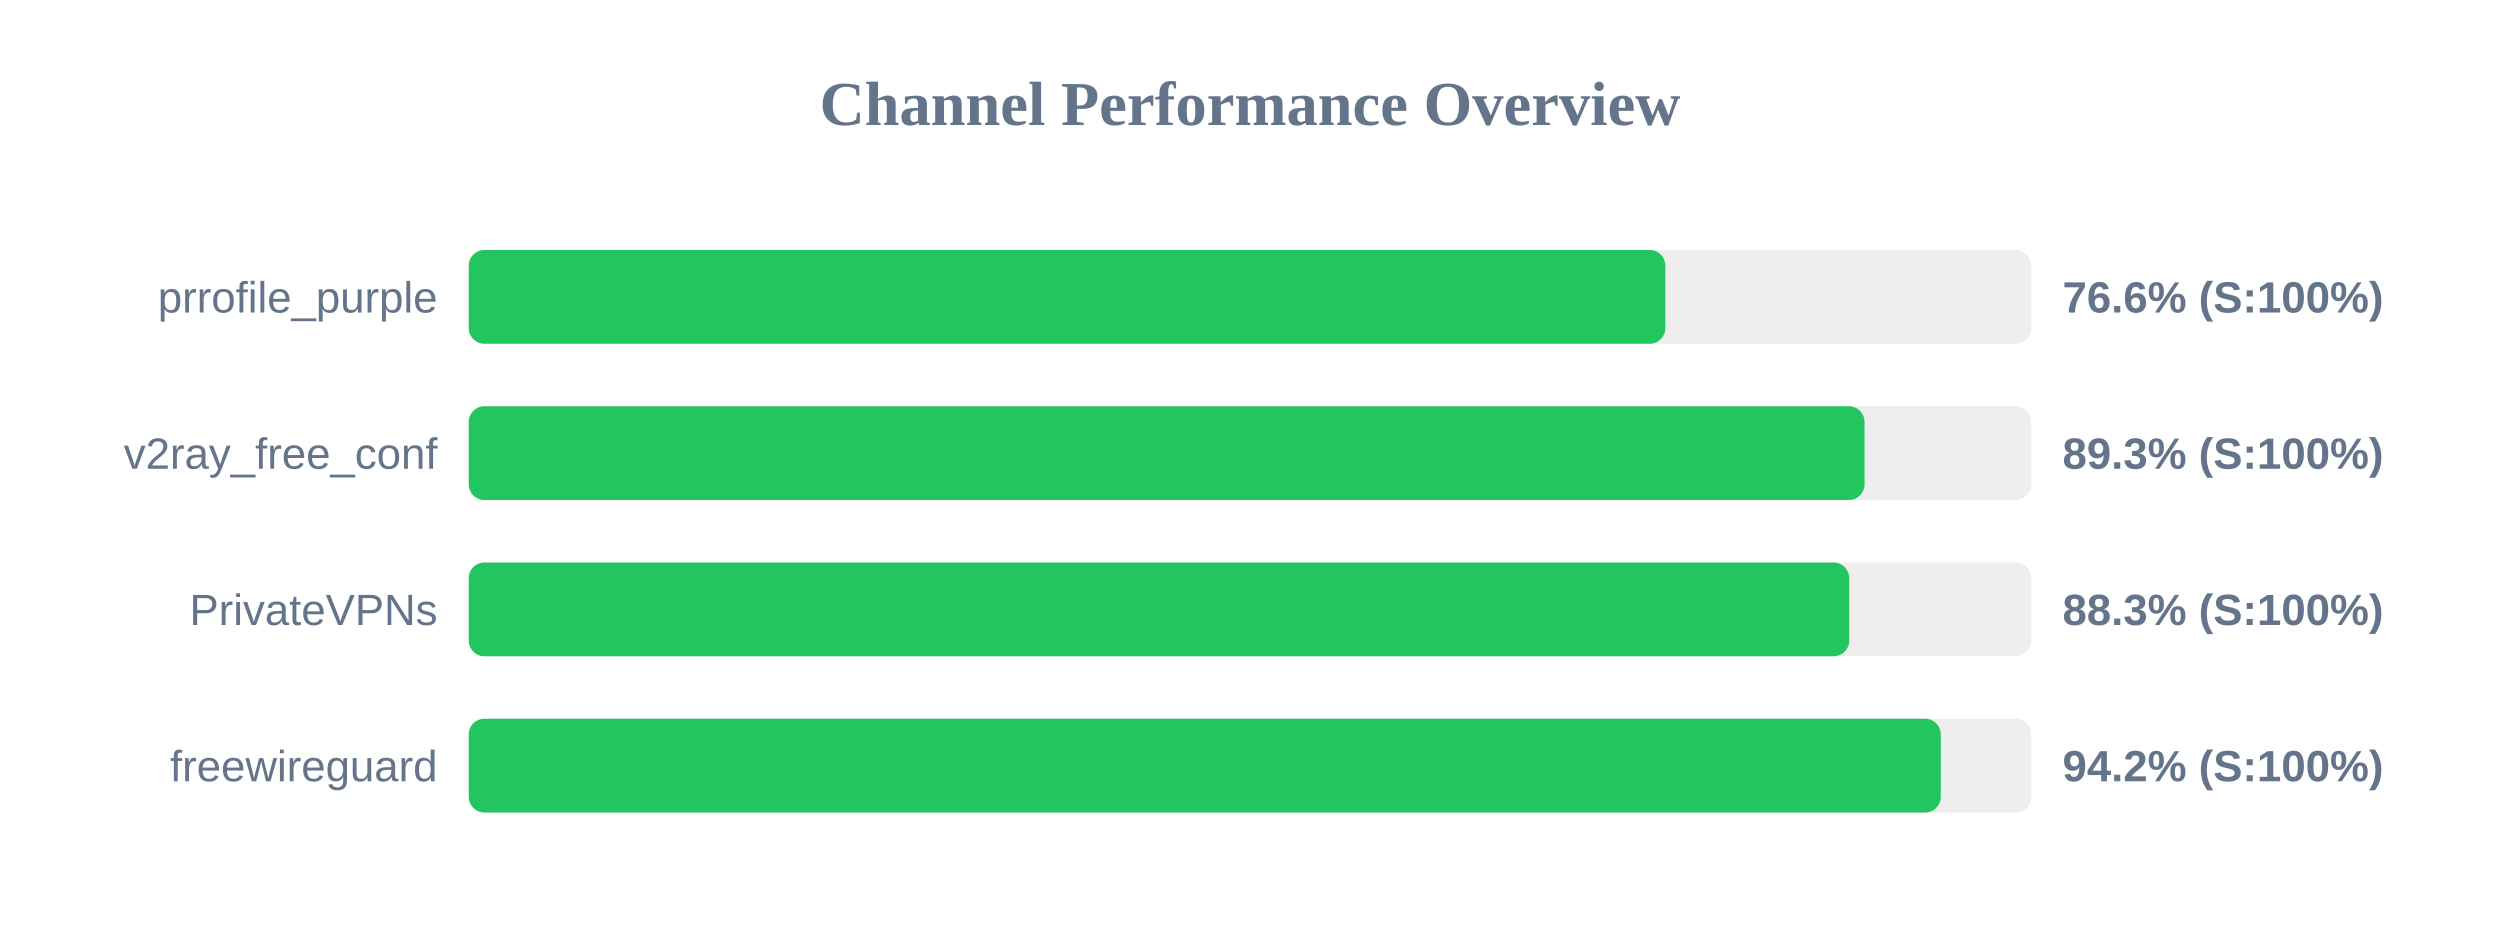
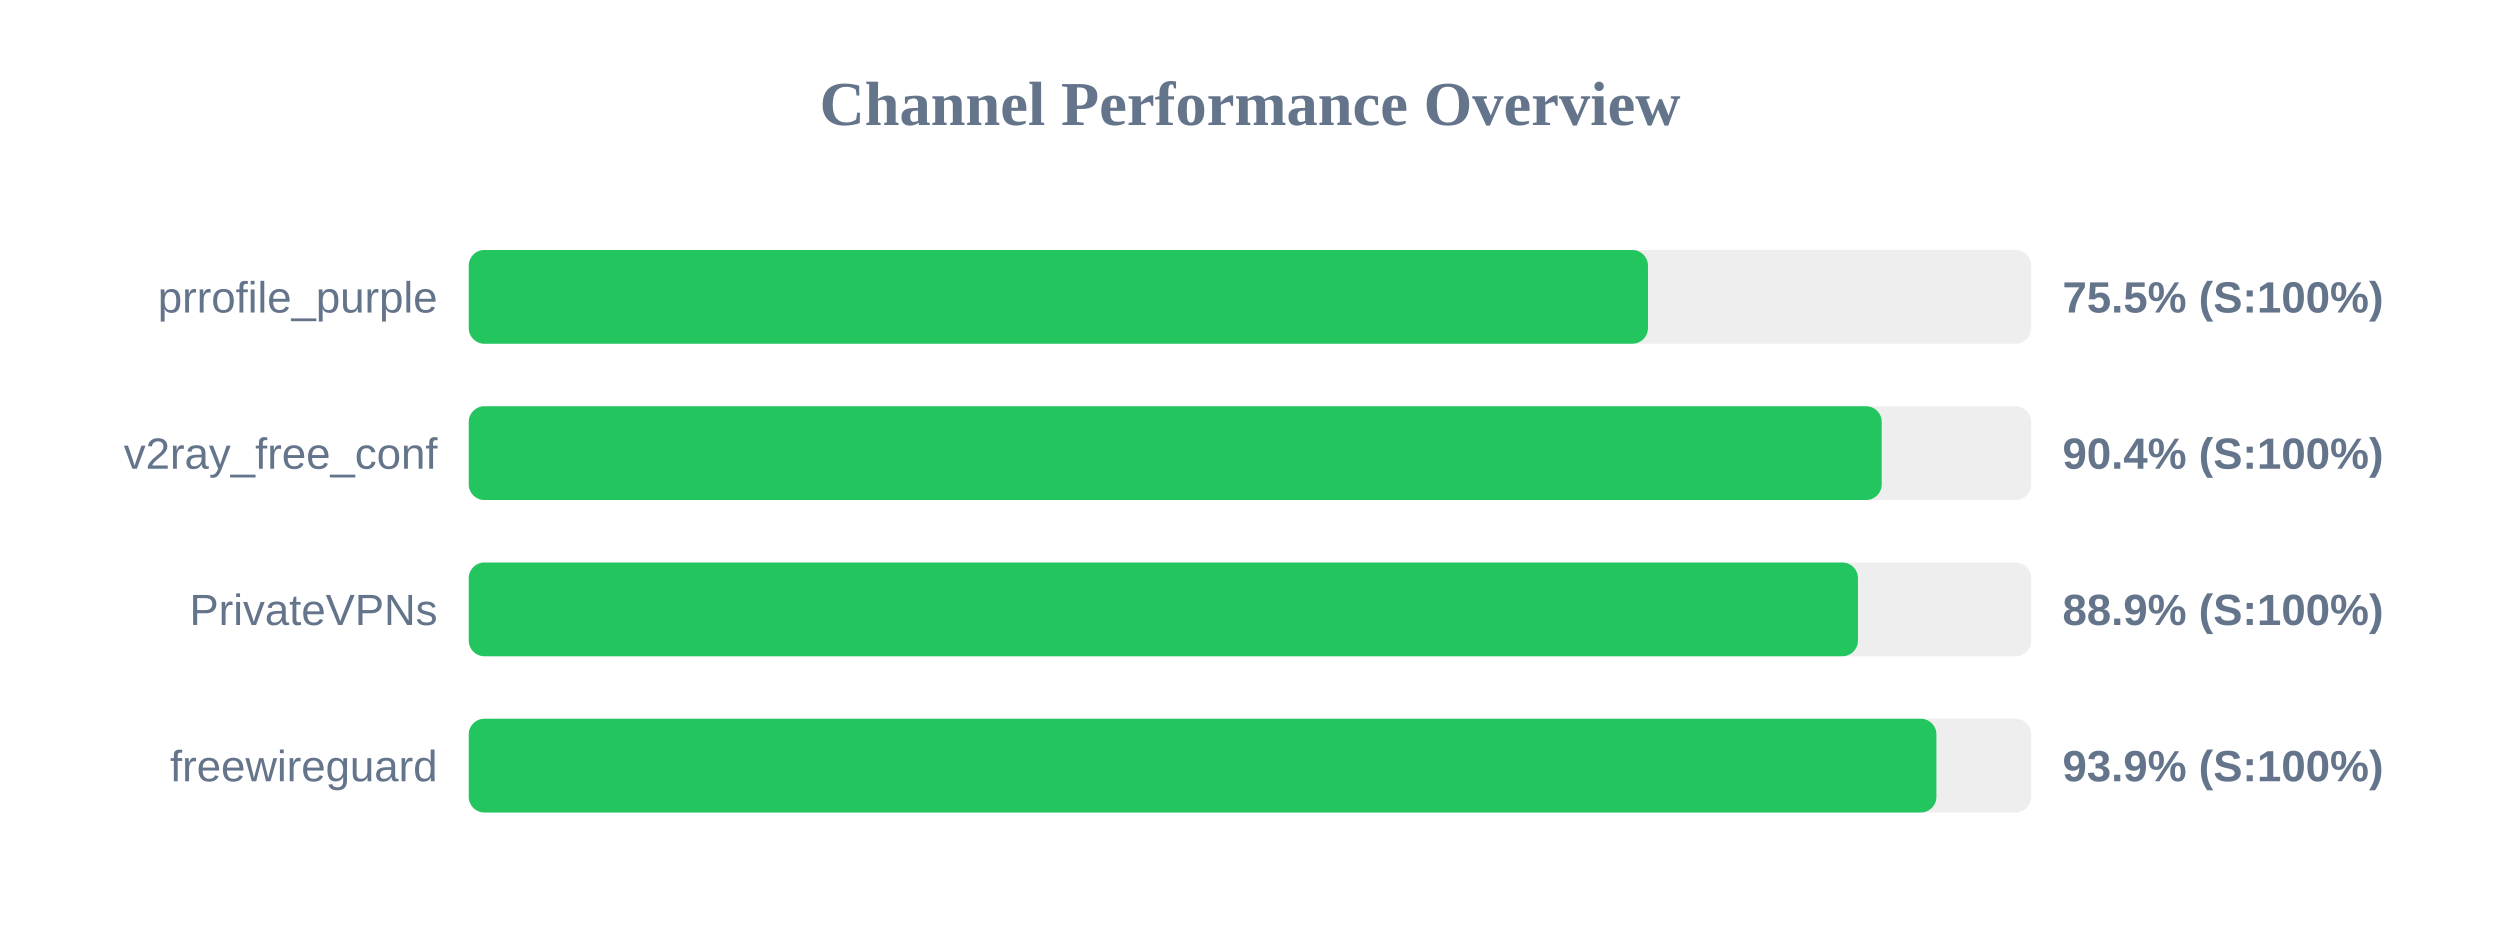
<svg xmlns="http://www.w3.org/2000/svg" width="800" height="300" version="1.1">
  <style>
        .row { font: 14px Arial; fill: #64748b; }
        .score { font: bold 14px Arial; fill: #64748b; }
    </style>
  <text x="400" y="40" text-anchor="middle" font-size="20px" font-weight="bold" fill="#64748b">Channel Performance Overview</text>
  <rect x="150" y="80" width="500" height="30" fill="#eee" rx="5" />
-   <rect x="150" y="80" width="382.9" height="30" fill="#22c55e" rx="5" />
+   <rect x="150" y="80" width="377.35" height="30" fill="#22c55e" rx="5" />
  <text x="140" y="100" text-anchor="end" class="row">prrofile_purple</text>
-   <text x="660" y="100" text-anchor="start" class="score">76.6% (S:100%)</text>
+   <text x="660" y="100" text-anchor="start" class="score">75.5% (S:100%)</text>
  <rect x="150" y="130" width="500" height="30" fill="#eee" rx="5" />
-   <rect x="150" y="130" width="446.65" height="30" fill="#22c55e" rx="5" />
+   <rect x="150" y="130" width="452.15" height="30" fill="#22c55e" rx="5" />
  <text x="140" y="150" text-anchor="end" class="row">v2ray_free_conf</text>
-   <text x="660" y="150" text-anchor="start" class="score">89.3% (S:100%)</text>
+   <text x="660" y="150" text-anchor="start" class="score">90.4% (S:100%)</text>
  <rect x="150" y="180" width="500" height="30" fill="#eee" rx="5" />
-   <rect x="150" y="180" width="441.75" height="30" fill="#22c55e" rx="5" />
+   <rect x="150" y="180" width="444.55" height="30" fill="#22c55e" rx="5" />
  <text x="140" y="200" text-anchor="end" class="row">PrivateVPNs</text>
-   <text x="660" y="200" text-anchor="start" class="score">88.3% (S:100%)</text>
+   <text x="660" y="200" text-anchor="start" class="score">88.9% (S:100%)</text>
  <rect x="150" y="230" width="500" height="30" fill="#eee" rx="5" />
-   <rect x="150" y="230" width="471.05" height="30" fill="#22c55e" rx="5" />
+   <rect x="150" y="230" width="469.65" height="30" fill="#22c55e" rx="5" />
  <text x="140" y="250" text-anchor="end" class="row">freewireguard</text>
-   <text x="660" y="250" text-anchor="start" class="score">94.2% (S:100%)</text>
+   <text x="660" y="250" text-anchor="start" class="score">93.9% (S:100%)</text>
</svg>
